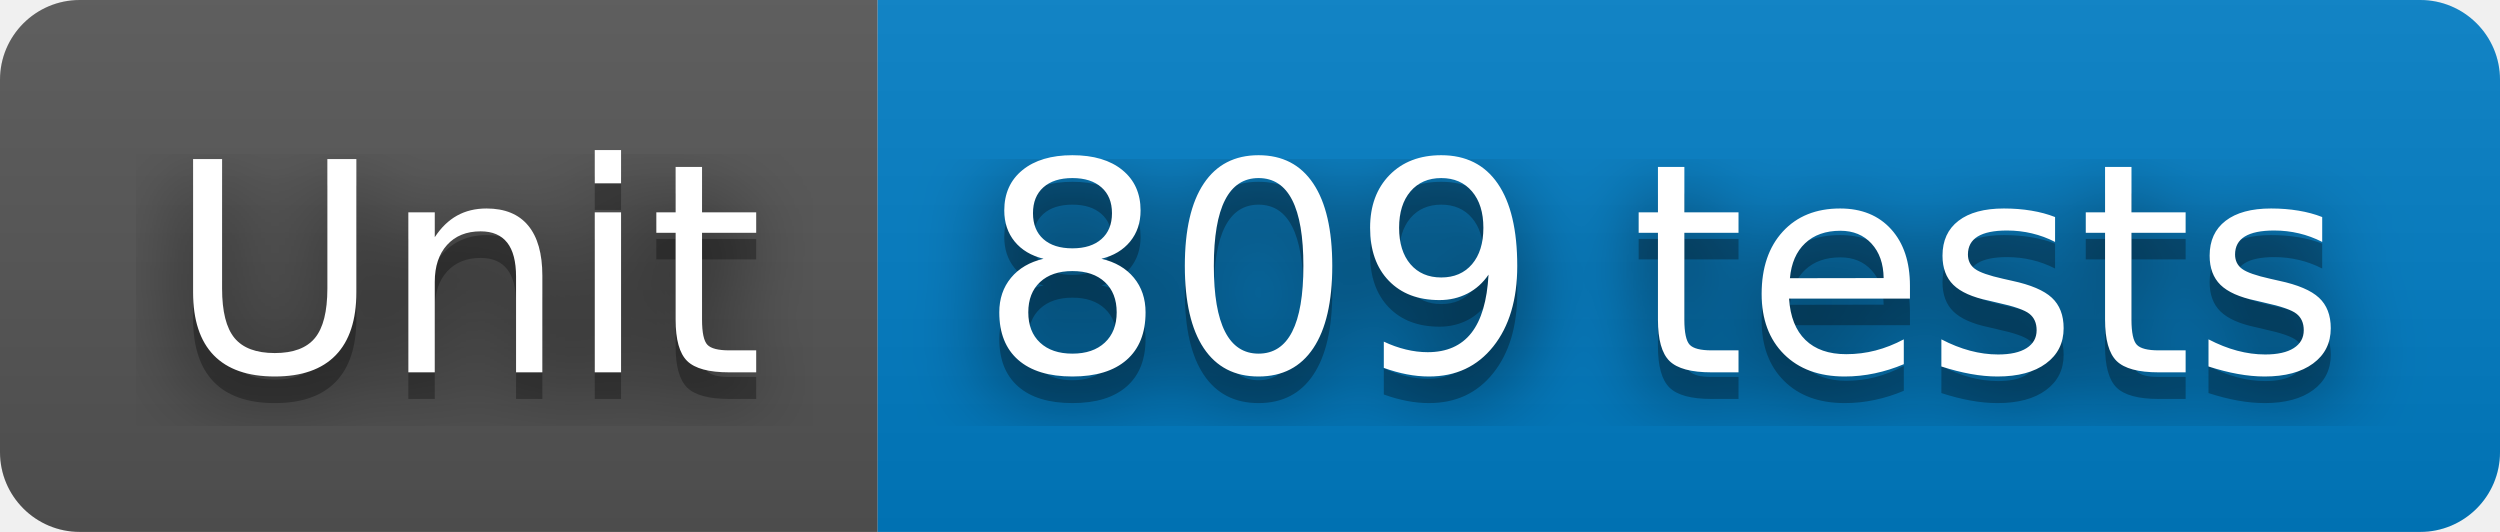
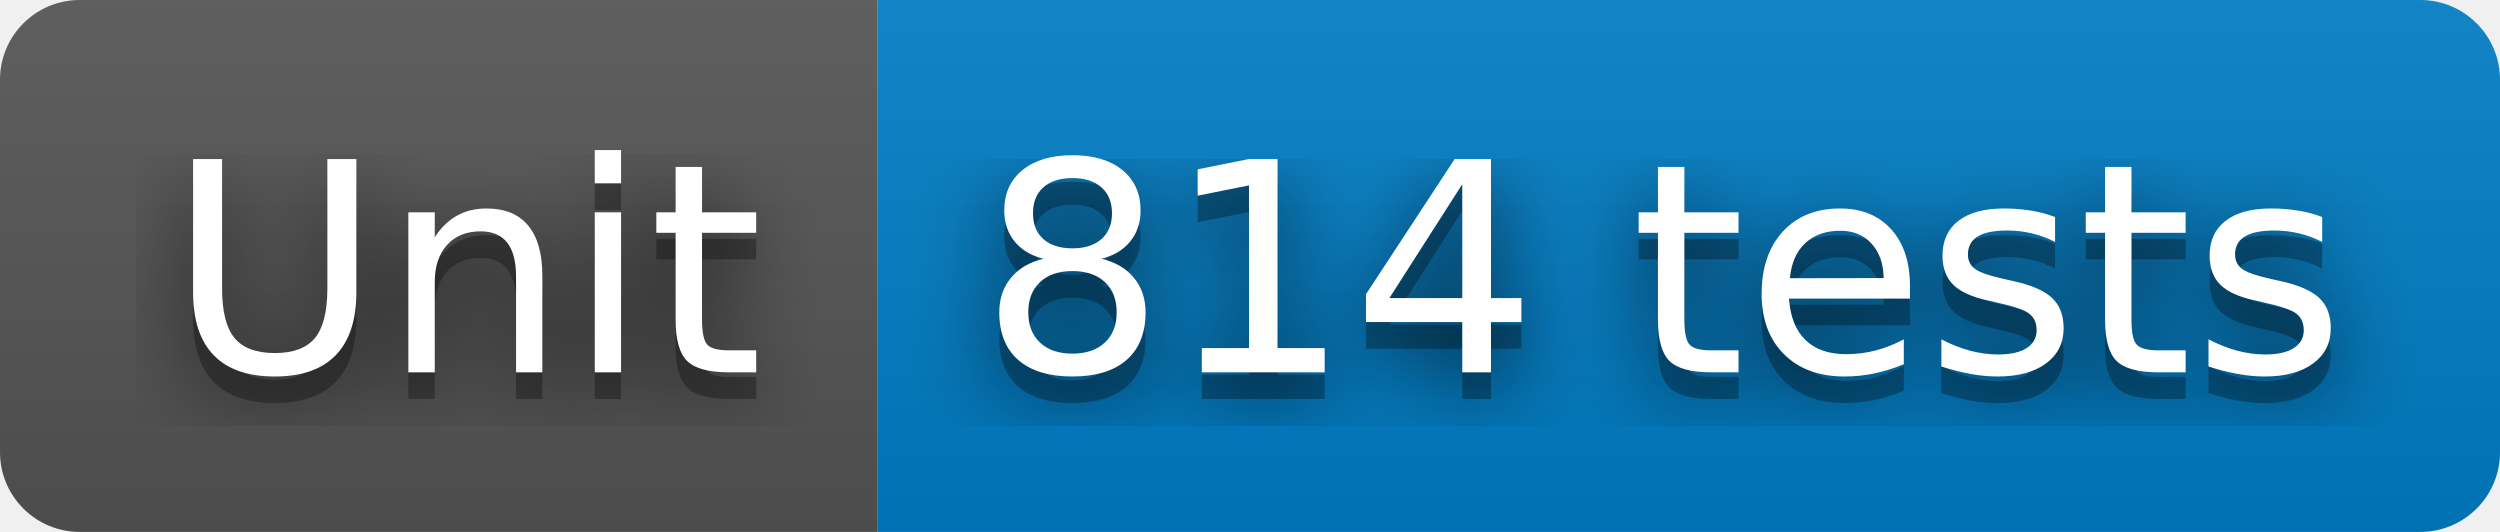
- <svg xmlns="http://www.w3.org/2000/svg" width="94" height="20" role="img" aria-label="Unit: 809 tests">
+ <svg xmlns="http://www.w3.org/2000/svg" width="94" height="20" role="img" aria-label="Unit: 814 tests">
  <filter id="blur">
    <feGaussianBlur stdDeviation="16" />
  </filter>
  <linearGradient id="s" x2="0" y2="100%">
    <stop offset="0" stop-color="#bbb" stop-opacity=".1" />
    <stop offset="1" stop-opacity=".1" />
  </linearGradient>
  <clipPath id="r">
    <rect width="94" height="20" rx="3" />
  </clipPath>
  <g clip-path="url(#r)">
    <rect width="33" height="20" fill="#555" />
    <rect x="33" width="61" height="20" fill="#007ec6" />
    <rect width="94" height="20" fill="url(#s)" />
  </g>
  <g fill="#fff" text-anchor="middle" font-family="Verdana,Geneva,DejaVu Sans,sans-serif" text-rendering="geometricPrecision" font-size="110">
    <g transform="scale(.1)">
      <g aria-hidden="true" fill="#010101">
        <text x="175" y="150" fill-opacity=".8" filter="url(#blur)" textLength="230">Unit</text>
        <text x="175" y="150" fill-opacity=".3" textLength="230">Unit</text>
      </g>
      <text x="175" y="140" textLength="230">Unit</text>
    </g>
    <g transform="scale(.1)">
      <g aria-hidden="true" fill="#010101">
-         <text x="625" y="150" fill-opacity=".8" filter="url(#blur)" textLength="510">809 tests</text>
-         <text x="625" y="150" fill-opacity=".3" textLength="510">809 tests</text>
+         <text x="625" y="150" fill-opacity=".8" filter="url(#blur)" textLength="510">814 tests</text>
+         <text x="625" y="150" fill-opacity=".3" textLength="510">814 tests</text>
      </g>
-       <text x="625" y="140" textLength="510">809 tests</text>
+       <text x="625" y="140" textLength="510">814 tests</text>
    </g>
  </g>
</svg>
